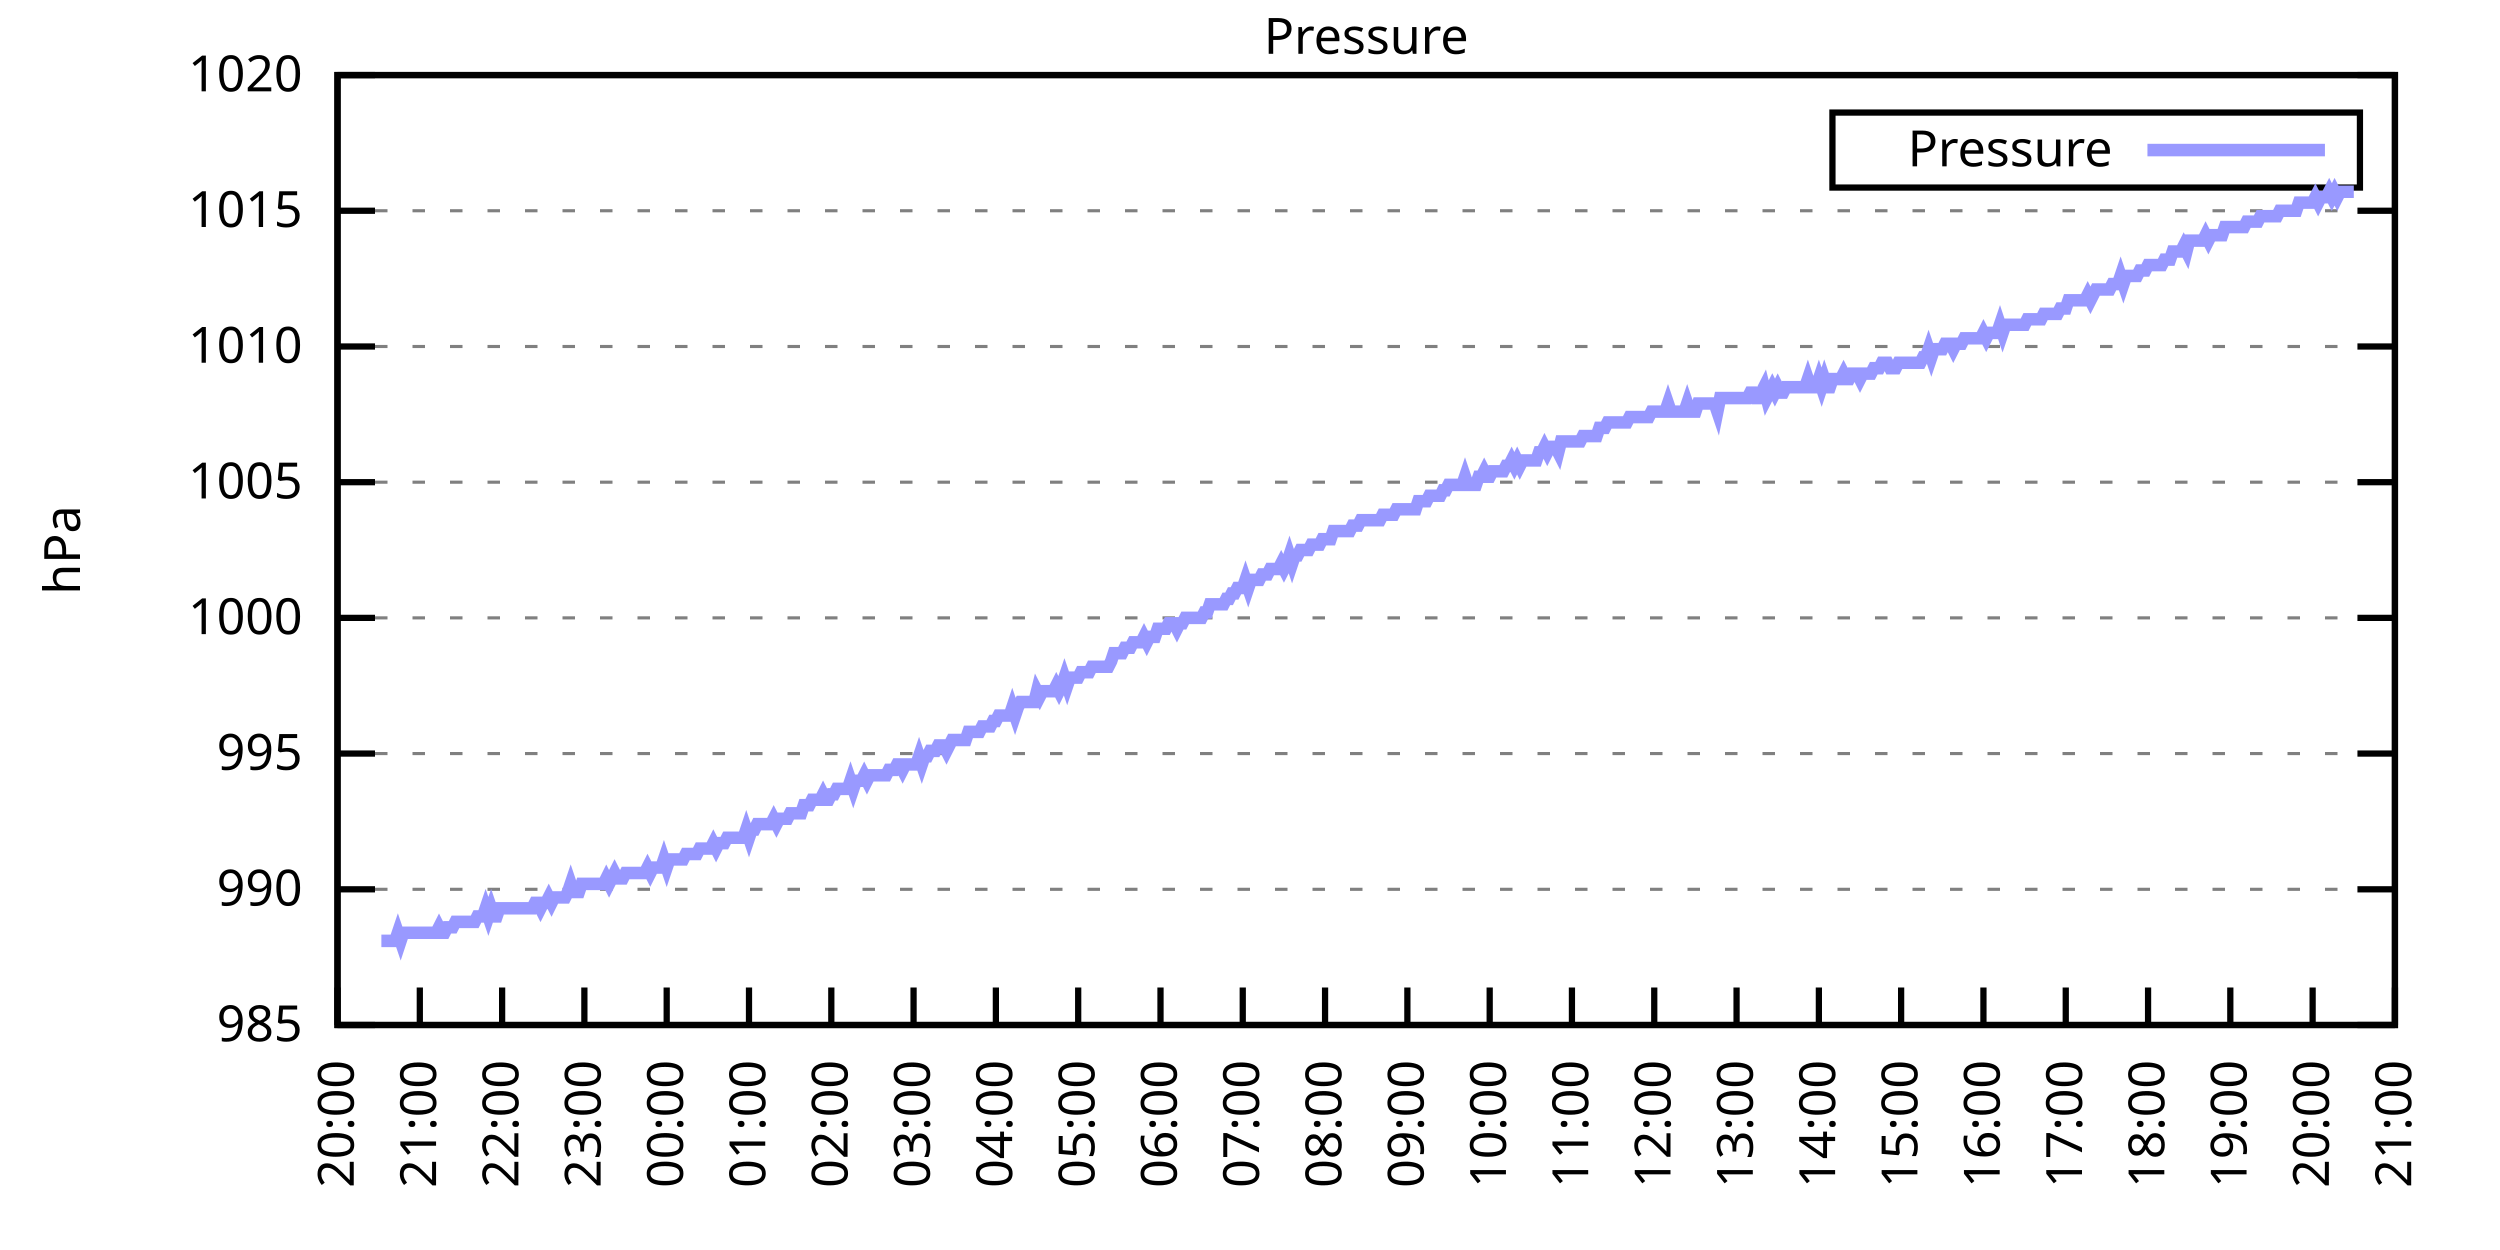
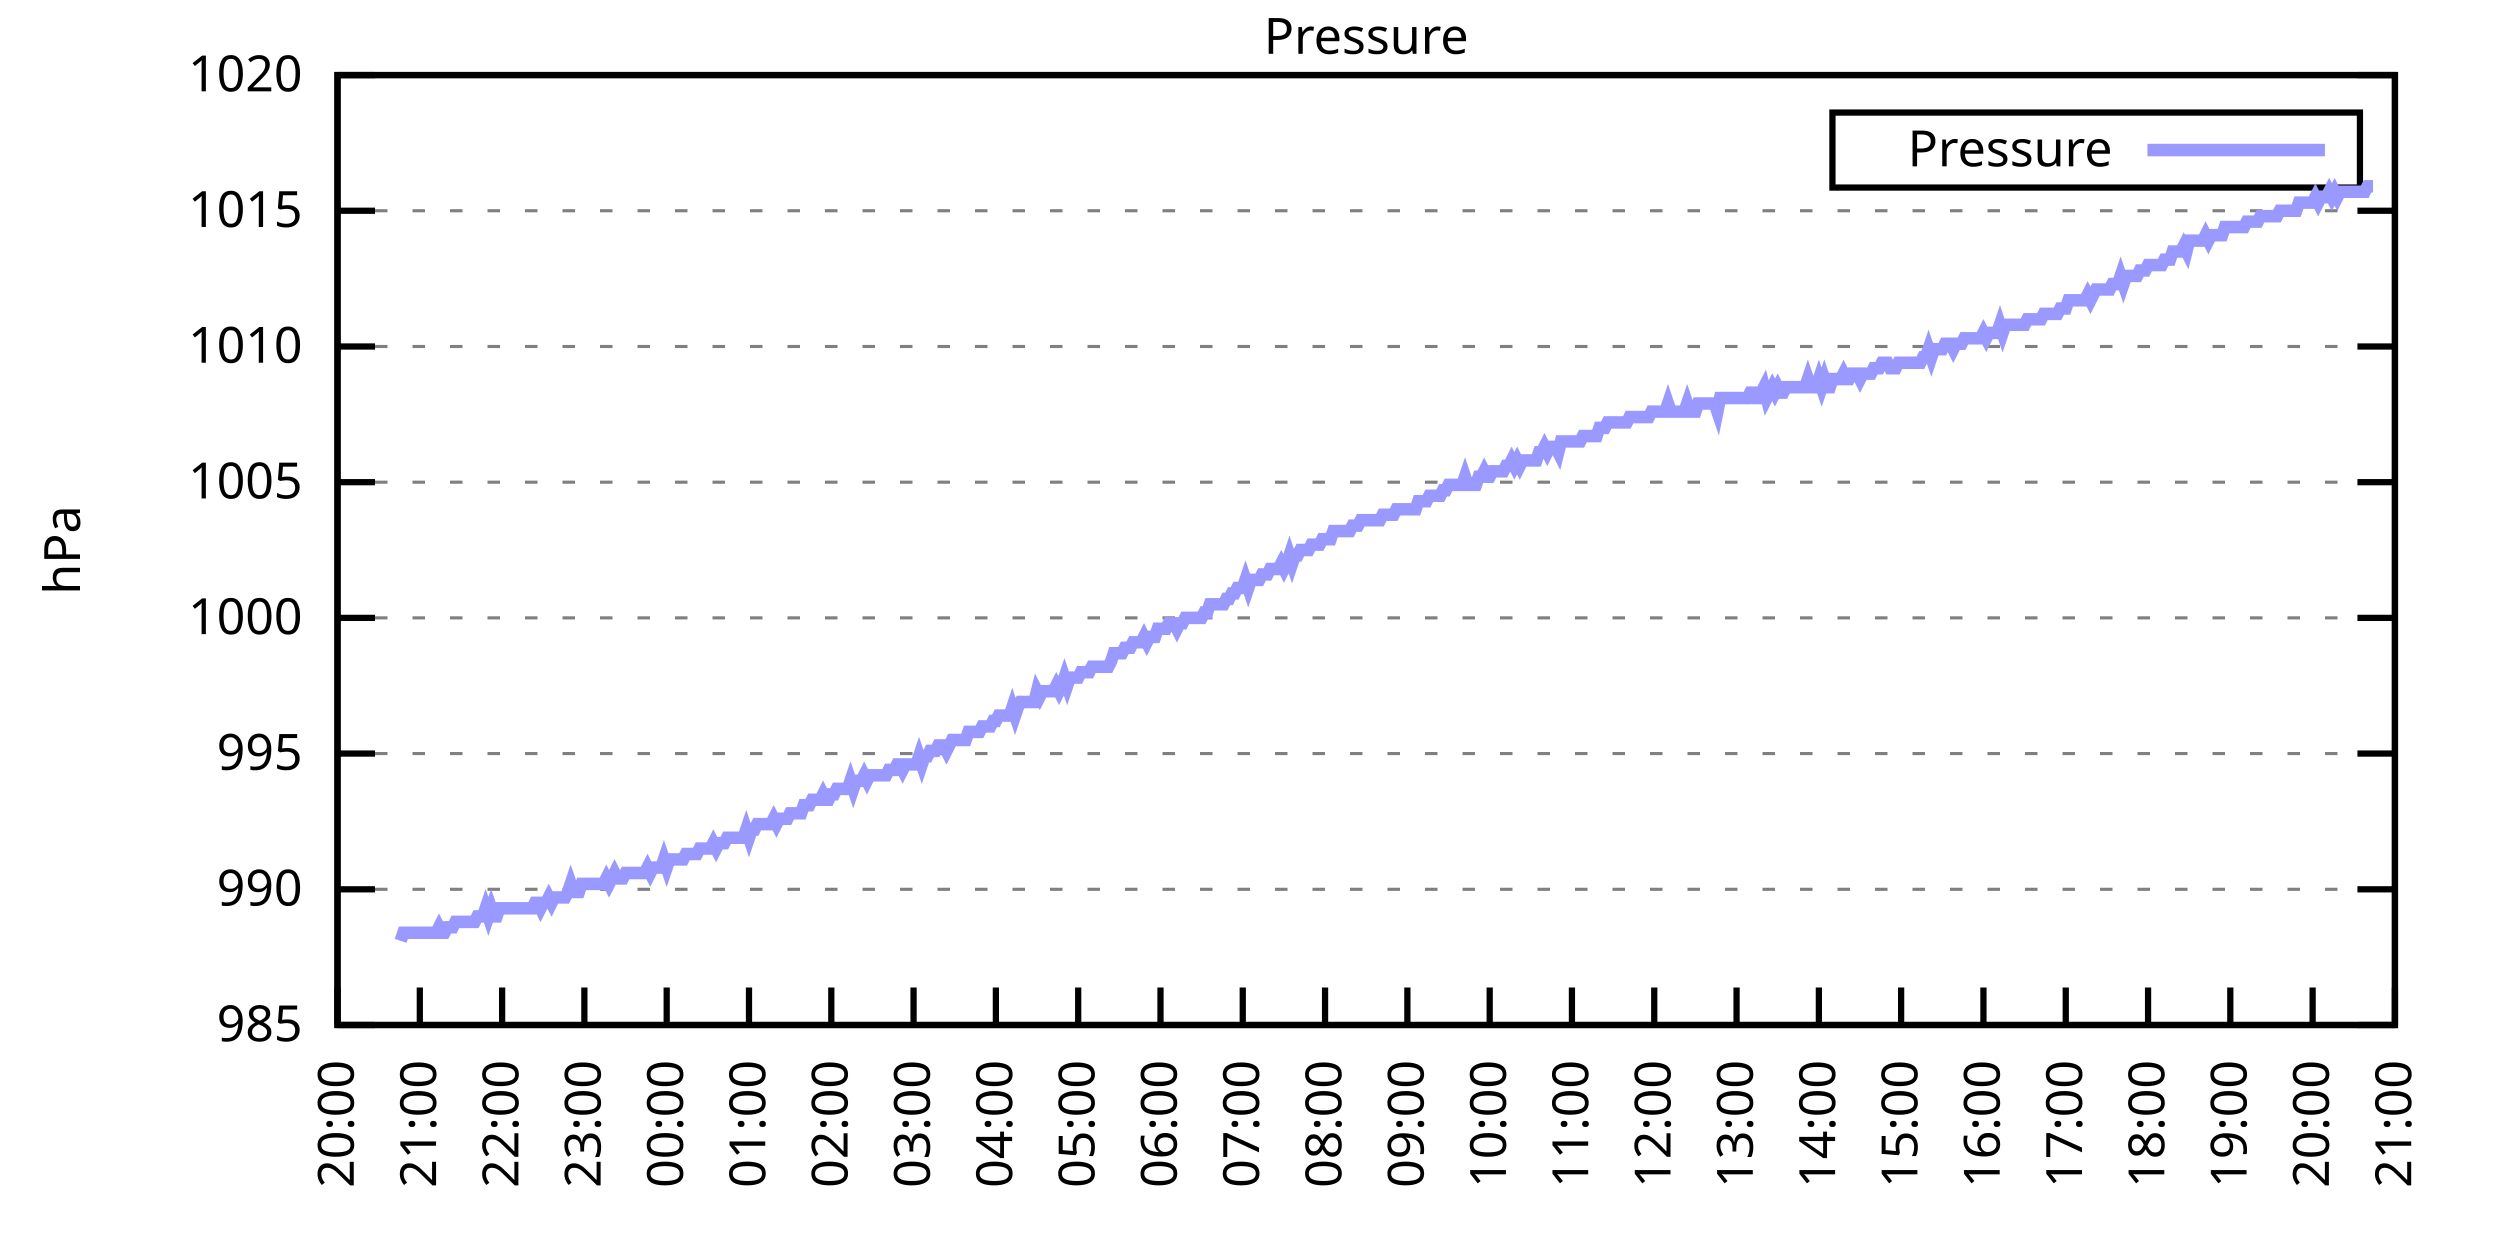
<svg xmlns="http://www.w3.org/2000/svg" xmlns:xlink="http://www.w3.org/1999/xlink" width="400" height="200" viewBox="0 0 400 200">
  <g id="gnuplot_canvas">
    <rect x="0" y="0" width="400" height="200" fill="none" />
    <defs>
      <circle id="gpDot" r="0.5" stroke-width="0.5" stroke="currentColor" />
      <path id="gpPt0" stroke-width="0.333" stroke="currentColor" d="M-1,0 h2 M0,-1 v2" />
      <path id="gpPt1" stroke-width="0.333" stroke="currentColor" d="M-1,-1 L1,1 M1,-1 L-1,1" />
      <path id="gpPt2" stroke-width="0.333" stroke="currentColor" d="M-1,0 L1,0 M0,-1 L0,1 M-1,-1 L1,1 M-1,1 L1,-1" />
      <rect id="gpPt3" stroke-width="0.333" stroke="currentColor" x="-1" y="-1" width="2" height="2" />
      <rect id="gpPt4" stroke-width="0.333" stroke="currentColor" fill="currentColor" x="-1" y="-1" width="2" height="2" />
      <circle id="gpPt5" stroke-width="0.333" stroke="currentColor" cx="0" cy="0" r="1" />
      <use xlink:href="#gpPt5" id="gpPt6" fill="currentColor" stroke="none" />
      <path id="gpPt7" stroke-width="0.333" stroke="currentColor" d="M0,-1.33 L-1.33,0.67 L1.33,0.67 z" />
      <use xlink:href="#gpPt7" id="gpPt8" fill="currentColor" stroke="none" />
      <use xlink:href="#gpPt7" id="gpPt9" stroke="currentColor" transform="rotate(180)" />
      <use xlink:href="#gpPt9" id="gpPt10" fill="currentColor" stroke="none" />
      <use xlink:href="#gpPt3" id="gpPt11" stroke="currentColor" transform="rotate(45)" />
      <use xlink:href="#gpPt11" id="gpPt12" fill="currentColor" stroke="none" />
      <path id="gpPt13" stroke-width="0.333" stroke="currentColor" d="M0,1.330 L1.265,0.411 L0.782,-1.067 L-0.782,-1.076 L-1.265,0.411 z" />
      <use xlink:href="#gpPt13" id="gpPt14" fill="currentColor" stroke="none" />
      <filter id="textbox" filterUnits="objectBoundingBox" x="0" y="0" height="1" width="1">
        <feFlood flood-color="white" flood-opacity="1" result="bgnd" />
        <feComposite in="SourceGraphic" in2="bgnd" operator="atop" />
      </filter>
      <filter id="greybox" filterUnits="objectBoundingBox" x="0" y="0" height="1" width="1">
        <feFlood flood-color="lightgrey" flood-opacity="1" result="grey" />
        <feComposite in="SourceGraphic" in2="grey" operator="atop" />
      </filter>
    </defs>
    <g fill="none" color="white" stroke="currentColor" stroke-width="1.00" stroke-linecap="butt" stroke-linejoin="miter">
</g>
    <g fill="none" color="black" stroke="currentColor" stroke-width="1.00" stroke-linecap="butt" stroke-linejoin="miter">
      <g stroke="none" shape-rendering="crispEdges">
        <polygon fill="rgb(255, 255, 255)" points="54.00,164.00 383.18,164.00 383.18,12.02 54.00,12.02 " />
      </g>
    </g>
    <g fill="none" color="black" stroke="currentColor" stroke-width="1.00" stroke-linecap="butt" stroke-linejoin="miter">
</g>
    <g fill="none" color="black" stroke="black" stroke-width="0.50" stroke-linecap="butt" stroke-linejoin="miter">
</g>
    <g fill="none" color="gray" stroke="currentColor" stroke-width="0.50" stroke-linecap="butt" stroke-linejoin="miter">
      <path stroke="gray" stroke-dasharray="2,4" class="gridline" d="M54.00,164.00 L383.19,164.00  " />
    </g>
    <g fill="none" color="gray" stroke="gray" stroke-width="1.00" stroke-linecap="butt" stroke-linejoin="miter">
</g>
    <g fill="none" color="black" stroke="currentColor" stroke-width="1.00" stroke-linecap="butt" stroke-linejoin="miter">
      <path stroke="black" d="M54.00,164.00 L60.00,164.00 M383.19,164.00 L377.19,164.00  " />
      <g transform="translate(48.40,166.60)" stroke="none" fill="black" font-family="Sans" font-size="8.00" text-anchor="end">
        <text>
          <tspan font-family="Sans"> 985</tspan>
        </text>
      </g>
    </g>
    <g fill="none" color="black" stroke="currentColor" stroke-width="1.00" stroke-linecap="butt" stroke-linejoin="miter">
</g>
    <g fill="none" color="black" stroke="black" stroke-width="0.50" stroke-linecap="butt" stroke-linejoin="miter">
</g>
    <g fill="none" color="gray" stroke="currentColor" stroke-width="0.50" stroke-linecap="butt" stroke-linejoin="miter">
      <path stroke="gray" stroke-dasharray="2,4" class="gridline" d="M54.00,142.29 L383.19,142.29  " />
    </g>
    <g fill="none" color="gray" stroke="gray" stroke-width="1.00" stroke-linecap="butt" stroke-linejoin="miter">
</g>
    <g fill="none" color="black" stroke="currentColor" stroke-width="1.00" stroke-linecap="butt" stroke-linejoin="miter">
      <path stroke="black" d="M54.00,142.29 L60.00,142.29 M383.19,142.29 L377.19,142.29  " />
      <g transform="translate(48.40,144.89)" stroke="none" fill="black" font-family="Sans" font-size="8.00" text-anchor="end">
        <text>
          <tspan font-family="Sans"> 990</tspan>
        </text>
      </g>
    </g>
    <g fill="none" color="black" stroke="currentColor" stroke-width="1.00" stroke-linecap="butt" stroke-linejoin="miter">
</g>
    <g fill="none" color="black" stroke="black" stroke-width="0.50" stroke-linecap="butt" stroke-linejoin="miter">
</g>
    <g fill="none" color="gray" stroke="currentColor" stroke-width="0.50" stroke-linecap="butt" stroke-linejoin="miter">
      <path stroke="gray" stroke-dasharray="2,4" class="gridline" d="M54.00,120.57 L383.19,120.57  " />
    </g>
    <g fill="none" color="gray" stroke="gray" stroke-width="1.00" stroke-linecap="butt" stroke-linejoin="miter">
</g>
    <g fill="none" color="black" stroke="currentColor" stroke-width="1.00" stroke-linecap="butt" stroke-linejoin="miter">
      <path stroke="black" d="M54.00,120.57 L60.00,120.57 M383.19,120.57 L377.19,120.57  " />
      <g transform="translate(48.40,123.17)" stroke="none" fill="black" font-family="Sans" font-size="8.00" text-anchor="end">
        <text>
          <tspan font-family="Sans"> 995</tspan>
        </text>
      </g>
    </g>
    <g fill="none" color="black" stroke="currentColor" stroke-width="1.00" stroke-linecap="butt" stroke-linejoin="miter">
</g>
    <g fill="none" color="black" stroke="black" stroke-width="0.50" stroke-linecap="butt" stroke-linejoin="miter">
</g>
    <g fill="none" color="gray" stroke="currentColor" stroke-width="0.50" stroke-linecap="butt" stroke-linejoin="miter">
      <path stroke="gray" stroke-dasharray="2,4" class="gridline" d="M54.00,98.86 L383.19,98.86  " />
    </g>
    <g fill="none" color="gray" stroke="gray" stroke-width="1.00" stroke-linecap="butt" stroke-linejoin="miter">
</g>
    <g fill="none" color="black" stroke="currentColor" stroke-width="1.00" stroke-linecap="butt" stroke-linejoin="miter">
      <path stroke="black" d="M54.00,98.86 L60.00,98.86 M383.19,98.86 L377.19,98.86  " />
      <g transform="translate(48.40,101.46)" stroke="none" fill="black" font-family="Sans" font-size="8.00" text-anchor="end">
        <text>
          <tspan font-family="Sans"> 1000</tspan>
        </text>
      </g>
    </g>
    <g fill="none" color="black" stroke="currentColor" stroke-width="1.00" stroke-linecap="butt" stroke-linejoin="miter">
</g>
    <g fill="none" color="black" stroke="black" stroke-width="0.50" stroke-linecap="butt" stroke-linejoin="miter">
</g>
    <g fill="none" color="gray" stroke="currentColor" stroke-width="0.50" stroke-linecap="butt" stroke-linejoin="miter">
      <path stroke="gray" stroke-dasharray="2,4" class="gridline" d="M54.00,77.15 L383.19,77.15  " />
    </g>
    <g fill="none" color="gray" stroke="gray" stroke-width="1.00" stroke-linecap="butt" stroke-linejoin="miter">
</g>
    <g fill="none" color="black" stroke="currentColor" stroke-width="1.00" stroke-linecap="butt" stroke-linejoin="miter">
      <path stroke="black" d="M54.00,77.15 L60.00,77.15 M383.19,77.15 L377.19,77.15  " />
      <g transform="translate(48.40,79.75)" stroke="none" fill="black" font-family="Sans" font-size="8.00" text-anchor="end">
        <text>
          <tspan font-family="Sans"> 1005</tspan>
        </text>
      </g>
    </g>
    <g fill="none" color="black" stroke="currentColor" stroke-width="1.00" stroke-linecap="butt" stroke-linejoin="miter">
</g>
    <g fill="none" color="black" stroke="black" stroke-width="0.50" stroke-linecap="butt" stroke-linejoin="miter">
</g>
    <g fill="none" color="gray" stroke="currentColor" stroke-width="0.50" stroke-linecap="butt" stroke-linejoin="miter">
      <path stroke="gray" stroke-dasharray="2,4" class="gridline" d="M54.00,55.44 L383.19,55.44  " />
    </g>
    <g fill="none" color="gray" stroke="gray" stroke-width="1.00" stroke-linecap="butt" stroke-linejoin="miter">
</g>
    <g fill="none" color="black" stroke="currentColor" stroke-width="1.00" stroke-linecap="butt" stroke-linejoin="miter">
      <path stroke="black" d="M54.00,55.44 L60.00,55.44 M383.19,55.44 L377.19,55.44  " />
      <g transform="translate(48.40,58.04)" stroke="none" fill="black" font-family="Sans" font-size="8.00" text-anchor="end">
        <text>
          <tspan font-family="Sans"> 1010</tspan>
        </text>
      </g>
    </g>
    <g fill="none" color="black" stroke="currentColor" stroke-width="1.00" stroke-linecap="butt" stroke-linejoin="miter">
</g>
    <g fill="none" color="black" stroke="black" stroke-width="0.50" stroke-linecap="butt" stroke-linejoin="miter">
</g>
    <g fill="none" color="gray" stroke="currentColor" stroke-width="0.50" stroke-linecap="butt" stroke-linejoin="miter">
      <path stroke="gray" stroke-dasharray="2,4" class="gridline" d="M54.00,33.72 L383.19,33.72  " />
    </g>
    <g fill="none" color="gray" stroke="gray" stroke-width="1.00" stroke-linecap="butt" stroke-linejoin="miter">
</g>
    <g fill="none" color="black" stroke="currentColor" stroke-width="1.00" stroke-linecap="butt" stroke-linejoin="miter">
      <path stroke="black" d="M54.00,33.72 L60.00,33.72 M383.19,33.72 L377.19,33.72  " />
      <g transform="translate(48.40,36.32)" stroke="none" fill="black" font-family="Sans" font-size="8.00" text-anchor="end">
        <text>
          <tspan font-family="Sans"> 1015</tspan>
        </text>
      </g>
    </g>
    <g fill="none" color="black" stroke="currentColor" stroke-width="1.00" stroke-linecap="butt" stroke-linejoin="miter">
</g>
    <g fill="none" color="black" stroke="black" stroke-width="0.50" stroke-linecap="butt" stroke-linejoin="miter">
</g>
    <g fill="none" color="gray" stroke="currentColor" stroke-width="0.50" stroke-linecap="butt" stroke-linejoin="miter">
      <path stroke="gray" stroke-dasharray="2,4" class="gridline" d="M54.00,12.01 L383.19,12.01  " />
    </g>
    <g fill="none" color="gray" stroke="gray" stroke-width="1.00" stroke-linecap="butt" stroke-linejoin="miter">
</g>
    <g fill="none" color="black" stroke="currentColor" stroke-width="1.00" stroke-linecap="butt" stroke-linejoin="miter">
      <path stroke="black" d="M54.00,12.01 L60.00,12.01 M383.19,12.01 L377.19,12.01  " />
      <g transform="translate(48.40,14.61)" stroke="none" fill="black" font-family="Sans" font-size="8.00" text-anchor="end">
        <text>
          <tspan font-family="Sans"> 1020</tspan>
        </text>
      </g>
    </g>
    <g fill="none" color="black" stroke="currentColor" stroke-width="1.00" stroke-linecap="butt" stroke-linejoin="miter">
      <path stroke="black" d="M54.00,164.00 L54.00,158.00  " />
      <g transform="translate(56.60,169.60) rotate(270.00)" stroke="none" fill="black" font-family="Sans" font-size="8.00" text-anchor="end">
        <text>
          <tspan font-family="Sans">20:00</tspan>
        </text>
      </g>
    </g>
    <g fill="none" color="black" stroke="currentColor" stroke-width="1.00" stroke-linecap="butt" stroke-linejoin="miter">
      <path stroke="black" d="M67.17,164.00 L67.17,158.00  " />
      <g transform="translate(69.77,169.60) rotate(270.00)" stroke="none" fill="black" font-family="Sans" font-size="8.00" text-anchor="end">
        <text>
          <tspan font-family="Sans">21:00</tspan>
        </text>
      </g>
    </g>
    <g fill="none" color="black" stroke="currentColor" stroke-width="1.00" stroke-linecap="butt" stroke-linejoin="miter">
      <path stroke="black" d="M80.34,164.00 L80.34,158.00  " />
      <g transform="translate(82.94,169.60) rotate(270.00)" stroke="none" fill="black" font-family="Sans" font-size="8.00" text-anchor="end">
        <text>
          <tspan font-family="Sans">22:00</tspan>
        </text>
      </g>
    </g>
    <g fill="none" color="black" stroke="currentColor" stroke-width="1.00" stroke-linecap="butt" stroke-linejoin="miter">
      <path stroke="black" d="M93.50,164.00 L93.50,158.00  " />
      <g transform="translate(96.10,169.60) rotate(270.00)" stroke="none" fill="black" font-family="Sans" font-size="8.00" text-anchor="end">
        <text>
          <tspan font-family="Sans">23:00</tspan>
        </text>
      </g>
    </g>
    <g fill="none" color="black" stroke="currentColor" stroke-width="1.00" stroke-linecap="butt" stroke-linejoin="miter">
      <path stroke="black" d="M106.67,164.00 L106.67,158.00  " />
      <g transform="translate(109.27,169.60) rotate(270.00)" stroke="none" fill="black" font-family="Sans" font-size="8.00" text-anchor="end">
        <text>
          <tspan font-family="Sans">00:00</tspan>
        </text>
      </g>
    </g>
    <g fill="none" color="black" stroke="currentColor" stroke-width="1.00" stroke-linecap="butt" stroke-linejoin="miter">
      <path stroke="black" d="M119.84,164.00 L119.84,158.00  " />
      <g transform="translate(122.44,169.60) rotate(270.00)" stroke="none" fill="black" font-family="Sans" font-size="8.00" text-anchor="end">
        <text>
          <tspan font-family="Sans">01:00</tspan>
        </text>
      </g>
    </g>
    <g fill="none" color="black" stroke="currentColor" stroke-width="1.00" stroke-linecap="butt" stroke-linejoin="miter">
      <path stroke="black" d="M133.01,164.00 L133.01,158.00  " />
      <g transform="translate(135.61,169.60) rotate(270.00)" stroke="none" fill="black" font-family="Sans" font-size="8.00" text-anchor="end">
        <text>
          <tspan font-family="Sans">02:00</tspan>
        </text>
      </g>
    </g>
    <g fill="none" color="black" stroke="currentColor" stroke-width="1.00" stroke-linecap="butt" stroke-linejoin="miter">
      <path stroke="black" d="M146.17,164.00 L146.17,158.00  " />
      <g transform="translate(148.77,169.60) rotate(270.00)" stroke="none" fill="black" font-family="Sans" font-size="8.00" text-anchor="end">
        <text>
          <tspan font-family="Sans">03:00</tspan>
        </text>
      </g>
    </g>
    <g fill="none" color="black" stroke="currentColor" stroke-width="1.00" stroke-linecap="butt" stroke-linejoin="miter">
      <path stroke="black" d="M159.34,164.00 L159.34,158.00  " />
      <g transform="translate(161.94,169.60) rotate(270.00)" stroke="none" fill="black" font-family="Sans" font-size="8.00" text-anchor="end">
        <text>
          <tspan font-family="Sans">04:00</tspan>
        </text>
      </g>
    </g>
    <g fill="none" color="black" stroke="currentColor" stroke-width="1.00" stroke-linecap="butt" stroke-linejoin="miter">
      <path stroke="black" d="M172.51,164.00 L172.51,158.00  " />
      <g transform="translate(175.11,169.60) rotate(270.00)" stroke="none" fill="black" font-family="Sans" font-size="8.00" text-anchor="end">
        <text>
          <tspan font-family="Sans">05:00</tspan>
        </text>
      </g>
    </g>
    <g fill="none" color="black" stroke="currentColor" stroke-width="1.00" stroke-linecap="butt" stroke-linejoin="miter">
      <path stroke="black" d="M185.68,164.00 L185.68,158.00  " />
      <g transform="translate(188.28,169.60) rotate(270.00)" stroke="none" fill="black" font-family="Sans" font-size="8.00" text-anchor="end">
        <text>
          <tspan font-family="Sans">06:00</tspan>
        </text>
      </g>
    </g>
    <g fill="none" color="black" stroke="currentColor" stroke-width="1.00" stroke-linecap="butt" stroke-linejoin="miter">
      <path stroke="black" d="M198.84,164.00 L198.84,158.00  " />
      <g transform="translate(201.44,169.60) rotate(270.00)" stroke="none" fill="black" font-family="Sans" font-size="8.00" text-anchor="end">
        <text>
          <tspan font-family="Sans">07:00</tspan>
        </text>
      </g>
    </g>
    <g fill="none" color="black" stroke="currentColor" stroke-width="1.00" stroke-linecap="butt" stroke-linejoin="miter">
      <path stroke="black" d="M212.01,164.00 L212.01,158.00  " />
      <g transform="translate(214.61,169.60) rotate(270.00)" stroke="none" fill="black" font-family="Sans" font-size="8.00" text-anchor="end">
        <text>
          <tspan font-family="Sans">08:00</tspan>
        </text>
      </g>
    </g>
    <g fill="none" color="black" stroke="currentColor" stroke-width="1.00" stroke-linecap="butt" stroke-linejoin="miter">
      <path stroke="black" d="M225.18,164.00 L225.18,158.00  " />
      <g transform="translate(227.78,169.60) rotate(270.00)" stroke="none" fill="black" font-family="Sans" font-size="8.00" text-anchor="end">
        <text>
          <tspan font-family="Sans">09:00</tspan>
        </text>
      </g>
    </g>
    <g fill="none" color="black" stroke="currentColor" stroke-width="1.00" stroke-linecap="butt" stroke-linejoin="miter">
      <path stroke="black" d="M238.35,164.00 L238.35,158.00  " />
      <g transform="translate(240.95,169.60) rotate(270.00)" stroke="none" fill="black" font-family="Sans" font-size="8.00" text-anchor="end">
        <text>
          <tspan font-family="Sans">10:00</tspan>
        </text>
      </g>
    </g>
    <g fill="none" color="black" stroke="currentColor" stroke-width="1.00" stroke-linecap="butt" stroke-linejoin="miter">
      <path stroke="black" d="M251.51,164.00 L251.51,158.00  " />
      <g transform="translate(254.11,169.60) rotate(270.00)" stroke="none" fill="black" font-family="Sans" font-size="8.00" text-anchor="end">
        <text>
          <tspan font-family="Sans">11:00</tspan>
        </text>
      </g>
    </g>
    <g fill="none" color="black" stroke="currentColor" stroke-width="1.00" stroke-linecap="butt" stroke-linejoin="miter">
      <path stroke="black" d="M264.68,164.00 L264.68,158.00  " />
      <g transform="translate(267.28,169.60) rotate(270.00)" stroke="none" fill="black" font-family="Sans" font-size="8.00" text-anchor="end">
        <text>
          <tspan font-family="Sans">12:00</tspan>
        </text>
      </g>
    </g>
    <g fill="none" color="black" stroke="currentColor" stroke-width="1.00" stroke-linecap="butt" stroke-linejoin="miter">
      <path stroke="black" d="M277.85,164.00 L277.85,158.00  " />
      <g transform="translate(280.45,169.60) rotate(270.00)" stroke="none" fill="black" font-family="Sans" font-size="8.00" text-anchor="end">
        <text>
          <tspan font-family="Sans">13:00</tspan>
        </text>
      </g>
    </g>
    <g fill="none" color="black" stroke="currentColor" stroke-width="1.00" stroke-linecap="butt" stroke-linejoin="miter">
      <path stroke="black" d="M291.02,164.00 L291.02,158.00  " />
      <g transform="translate(293.62,169.60) rotate(270.00)" stroke="none" fill="black" font-family="Sans" font-size="8.00" text-anchor="end">
        <text>
          <tspan font-family="Sans">14:00</tspan>
        </text>
      </g>
    </g>
    <g fill="none" color="black" stroke="currentColor" stroke-width="1.00" stroke-linecap="butt" stroke-linejoin="miter">
      <path stroke="black" d="M304.18,164.00 L304.18,158.00  " />
      <g transform="translate(306.78,169.60) rotate(270.00)" stroke="none" fill="black" font-family="Sans" font-size="8.00" text-anchor="end">
        <text>
          <tspan font-family="Sans">15:00</tspan>
        </text>
      </g>
    </g>
    <g fill="none" color="black" stroke="currentColor" stroke-width="1.00" stroke-linecap="butt" stroke-linejoin="miter">
      <path stroke="black" d="M317.35,164.00 L317.35,158.00  " />
      <g transform="translate(319.95,169.60) rotate(270.00)" stroke="none" fill="black" font-family="Sans" font-size="8.00" text-anchor="end">
        <text>
          <tspan font-family="Sans">16:00</tspan>
        </text>
      </g>
    </g>
    <g fill="none" color="black" stroke="currentColor" stroke-width="1.00" stroke-linecap="butt" stroke-linejoin="miter">
      <path stroke="black" d="M330.52,164.00 L330.52,158.00  " />
      <g transform="translate(333.12,169.60) rotate(270.00)" stroke="none" fill="black" font-family="Sans" font-size="8.00" text-anchor="end">
        <text>
          <tspan font-family="Sans">17:00</tspan>
        </text>
      </g>
    </g>
    <g fill="none" color="black" stroke="currentColor" stroke-width="1.00" stroke-linecap="butt" stroke-linejoin="miter">
      <path stroke="black" d="M343.69,164.00 L343.69,158.00  " />
      <g transform="translate(346.29,169.60) rotate(270.00)" stroke="none" fill="black" font-family="Sans" font-size="8.00" text-anchor="end">
        <text>
          <tspan font-family="Sans">18:00</tspan>
        </text>
      </g>
    </g>
    <g fill="none" color="black" stroke="currentColor" stroke-width="1.00" stroke-linecap="butt" stroke-linejoin="miter">
      <path stroke="black" d="M356.85,164.00 L356.85,158.00  " />
      <g transform="translate(359.45,169.60) rotate(270.00)" stroke="none" fill="black" font-family="Sans" font-size="8.00" text-anchor="end">
        <text>
          <tspan font-family="Sans">19:00</tspan>
        </text>
      </g>
    </g>
    <g fill="none" color="black" stroke="currentColor" stroke-width="1.00" stroke-linecap="butt" stroke-linejoin="miter">
      <path stroke="black" d="M370.02,164.00 L370.02,158.00  " />
      <g transform="translate(372.62,169.60) rotate(270.00)" stroke="none" fill="black" font-family="Sans" font-size="8.00" text-anchor="end">
        <text>
          <tspan font-family="Sans">20:00</tspan>
        </text>
      </g>
    </g>
    <g fill="none" color="black" stroke="currentColor" stroke-width="1.00" stroke-linecap="butt" stroke-linejoin="miter">
      <path stroke="black" d="M383.19,164.00 L383.19,158.00  " />
      <g transform="translate(385.79,169.60) rotate(270.00)" stroke="none" fill="black" font-family="Sans" font-size="8.00" text-anchor="end">
        <text>
          <tspan font-family="Sans">21:00</tspan>
        </text>
      </g>
    </g>
    <g fill="none" color="black" stroke="currentColor" stroke-width="1.00" stroke-linecap="butt" stroke-linejoin="miter">
</g>
    <g fill="none" color="black" stroke="currentColor" stroke-width="1.00" stroke-linecap="butt" stroke-linejoin="miter">
      <path stroke="black" d="M54.00,12.01 L54.00,164.00 L383.19,164.00 L383.19,12.01 L54.00,12.01 Z  " />
    </g>
    <g fill="none" color="black" stroke="currentColor" stroke-width="1.00" stroke-linecap="butt" stroke-linejoin="miter">
</g>
    <g fill="none" color="black" stroke="currentColor" stroke-width="1.00" stroke-linecap="butt" stroke-linejoin="miter">
      <path stroke="black" d="M293.19,30.01 L293.19,18.01 L377.59,18.01 L377.59,30.01 L293.19,30.01 Z  " />
    </g>
    <g id="Pressure_plot_1">
      <g fill="none" color="white" stroke="black" stroke-width="2.00" stroke-linecap="butt" stroke-linejoin="miter">
</g>
      <g fill="none" color="black" stroke="currentColor" stroke-width="2.00" stroke-linecap="butt" stroke-linejoin="miter">
        <g transform="translate(337.99,26.61)" stroke="none" fill="black" font-family="Sans" font-size="8.00" text-anchor="end">
          <text>
            <tspan font-family="Sans">Pressure</tspan>
          </text>
        </g>
      </g>
      <g fill="none" color="black" stroke="currentColor" stroke-width="2.00" stroke-linecap="butt" stroke-linejoin="miter">
-         <path stroke="rgb(153, 153, 255)" d="M343.59,24.01 L371.99,24.01 M61.02,150.54 L61.46,150.54 L61.90,150.54 L62.34,150.54 L62.78,150.54 L63.22,150.54   L63.66,149.24 L64.10,150.54 L64.53,149.24 L64.97,149.24 L65.41,149.24 L65.85,149.24 L66.29,149.24 L66.73,149.24   L67.17,149.24 L67.61,149.24 L68.05,149.24 L68.48,149.24 L68.92,149.24 L69.36,149.24 L69.80,149.24 L70.24,148.37   L70.68,149.24 L71.12,149.24 L71.56,148.37 L72.00,148.37 L72.43,148.37 L72.87,147.50 L73.31,147.50 L73.75,147.50   L74.19,147.50 L74.63,147.50 L75.07,147.50 L75.51,147.50 L75.95,147.50 L76.38,146.63 L76.82,146.63 L77.26,146.63   L77.70,145.33 L78.14,146.63 L78.58,145.33 L79.02,146.63 L79.46,146.63 L79.90,145.33 L80.34,145.33 L80.77,145.33   L81.21,145.33 L81.65,145.33 L82.09,145.33 L82.53,145.33 L82.97,145.33 L83.41,145.33 L83.85,145.33 L84.29,145.33   L84.72,145.33 L85.16,145.33 L85.60,144.46 L86.04,144.46 L86.48,145.33 L86.92,144.46 L87.36,144.46 L87.80,143.59   L88.24,144.46 L88.67,143.59 L89.11,143.59 L89.55,143.59 L89.99,143.59 L90.43,143.59 L90.87,142.72 L91.31,141.42   L91.75,142.72 L92.19,142.72 L92.62,142.72 L93.06,141.42 L93.50,141.42 L93.94,141.42 L94.38,141.42 L94.82,141.42   L95.26,141.42 L95.70,141.42 L96.14,141.42 L96.58,141.42 L97.01,140.55 L97.45,141.42 L97.89,140.55 L98.33,139.68   L98.77,140.55 L99.21,140.55 L99.65,140.55 L100.09,139.68 L100.53,139.68 L100.96,139.68 L101.40,139.68 L101.84,139.68   L102.28,139.68 L102.72,139.68 L103.16,139.68 L103.60,138.81 L104.04,139.68 L104.48,138.81 L104.91,138.81 L105.35,138.81   L105.79,138.81 L106.23,137.51 L106.67,138.81 L107.11,137.51 L107.55,137.51 L107.99,137.51 L108.43,137.51 L108.87,137.51   L109.30,137.51 L109.74,136.64 L110.18,136.64 L110.62,136.64 L111.06,136.64 L111.50,136.64 L111.94,135.77 L112.38,135.77   L112.82,135.77 L113.25,135.77 L113.69,135.77 L114.13,134.90 L114.57,135.77 L115.01,134.90 L115.45,134.90 L115.89,134.90   L116.33,134.04 L116.77,134.04 L117.20,134.04 L117.64,134.04 L118.08,134.04 L118.52,134.04 L118.96,134.04 L119.40,132.73   L119.84,134.04 L120.28,132.73 L120.72,132.73 L121.15,131.86 L121.59,131.86 L122.03,131.86 L122.47,131.86 L122.91,131.86   L123.35,131.86 L123.79,131.00 L124.23,131.86 L124.67,131.00 L125.11,131.00 L125.54,131.00 L125.98,131.00 L126.42,130.13   L126.86,130.13 L127.30,130.13 L127.74,130.13 L128.18,130.13 L128.62,128.83 L129.06,128.83 L129.49,128.83 L129.93,127.96   L130.37,127.96 L130.81,127.96 L131.25,127.96 L131.69,127.09 L132.13,127.96 L132.57,127.96 L133.01,127.09 L133.44,127.09   L133.88,126.22 L134.32,126.22 L134.76,126.22 L135.20,126.22 L135.64,126.22 L136.08,124.92 L136.52,126.22 L136.96,124.92   L137.39,124.92 L137.83,124.92 L138.27,124.05 L138.71,124.92 L139.15,124.05 L139.59,124.05 L140.03,124.05 L140.47,124.05   L140.91,124.05 L141.35,124.05 L141.78,124.05 L142.22,123.18 L142.66,123.18 L143.10,123.18 L143.54,122.31 L143.98,122.31   L144.42,123.18 L144.86,122.31 L145.30,122.31 L145.73,122.31 L146.17,122.31 L146.61,122.31 L147.05,121.01 L147.49,122.31   L147.93,121.01 L148.37,121.01 L148.81,120.14 L149.25,120.14 L149.68,120.14 L150.12,119.27 L150.56,119.27 L151.00,119.27   L151.44,120.14 L151.88,119.27 L152.32,118.40 L152.76,118.40 L153.20,118.40 L153.63,118.40 L154.07,118.40 L154.51,118.40   L154.95,117.10 L155.39,117.10 L155.83,117.10 L156.27,117.10 L156.71,117.10 L157.15,116.23 L157.59,116.23 L158.02,116.23   L158.46,116.23 L158.90,115.36 L159.34,115.36 L159.78,114.49 L160.22,114.49 L160.66,114.49 L161.10,114.49 L161.54,114.49   L161.97,113.19 L162.41,114.49 L162.85,113.19 L163.29,112.32 L163.73,112.32 L164.17,112.32 L164.61,112.32 L165.05,112.32   L165.49,112.32 L165.92,110.59 L166.36,111.45 L166.80,110.59 L167.24,110.59 L167.68,110.59 L168.12,110.59 L168.56,110.59   L169.00,109.72 L169.44,110.59 L169.87,109.72 L170.31,108.42 L170.75,109.72 L171.19,108.42 L171.63,108.42 L172.07,108.42   L172.51,108.42 L172.95,107.55 L173.39,107.55 L173.83,107.55 L174.26,107.55 L174.70,106.68 L175.14,106.68 L175.58,106.68   L176.02,106.68 L176.46,106.68 L176.90,106.68 L177.34,106.68 L177.78,105.81 L178.21,104.51 L178.65,104.51 L179.09,104.51   L179.53,104.51 L179.97,103.64 L180.41,103.64 L180.85,103.64 L181.29,102.77 L181.73,102.77 L182.16,102.77 L182.60,102.77   L183.04,101.90 L183.48,102.77 L183.92,101.90 L184.36,101.90 L184.80,101.90 L185.24,100.60 L185.68,100.60 L186.11,100.60   L186.55,100.60 L186.99,99.73 L187.43,99.73 L187.87,99.73 L188.31,100.60 L188.75,99.73 L189.19,99.73 L189.63,98.86   L190.07,98.86 L190.50,98.86 L190.94,98.86 L191.38,98.86 L191.82,98.86 L192.26,98.86 L192.70,97.99 L193.14,97.99   L193.58,96.69 L194.02,96.69 L194.45,96.69 L194.89,96.69 L195.33,96.69 L195.77,96.69 L196.21,95.82 L196.65,95.82   L197.09,94.95 L197.53,94.95 L197.97,94.08 L198.40,94.08 L198.84,94.08 L199.28,92.78 L199.72,94.08 L200.16,92.78   L200.60,92.78 L201.04,92.78 L201.48,92.78 L201.92,91.91 L202.35,91.91 L202.79,91.91 L203.23,91.04 L203.67,91.04   L204.11,91.04 L204.55,91.04 L204.99,90.18 L205.43,91.04 L205.87,90.18 L206.31,88.87 L206.74,90.18 L207.18,88.87   L207.62,88.87 L208.06,88.00 L208.50,88.00 L208.94,88.00 L209.38,88.00 L209.82,87.14 L210.26,87.14 L210.69,87.14   L211.13,87.14 L211.57,86.27 L212.01,86.27 L212.45,86.27 L212.89,86.27 L213.33,84.97 L213.77,84.97 L214.21,84.97   L214.64,84.97 L215.08,84.97 L215.52,84.97 L215.96,84.97 L216.40,84.10 L216.84,84.10 L217.28,84.10 L217.72,83.23   L218.16,83.23 L218.60,83.23 L219.03,83.23 L219.47,83.23 L219.91,83.23 L220.35,83.23 L220.79,83.23 L221.23,82.36   L221.67,82.36 L222.11,82.36 L222.55,82.36 L222.98,82.36 L223.42,81.49 L223.86,81.49 L224.30,81.49 L224.74,81.49   L225.18,81.49 L225.62,81.49 L226.06,81.49 L226.50,81.49 L226.93,80.19 L227.37,80.19 L227.81,80.19 L228.25,80.19   L228.69,79.32 L229.13,79.32 L229.57,79.32 L230.01,79.32 L230.45,79.32 L230.88,78.45 L231.32,78.45 L231.76,77.58   L232.20,77.58 L232.64,77.58 L233.08,77.58 L233.52,77.58 L233.96,77.58 L234.40,76.28 L234.84,77.58 L235.27,77.58   L235.71,77.58 L236.15,77.58 L236.59,76.28 L237.03,76.28 L237.47,75.41 L237.91,76.28 L238.35,76.28 L238.79,75.41   L239.22,75.41 L239.66,75.41 L240.10,75.41 L240.54,75.41 L240.98,74.54 L241.42,74.54 L241.86,73.67 L242.30,74.54   L242.74,73.67 L243.17,74.54 L243.61,73.67 L244.05,73.67 L244.49,73.67 L244.93,73.67 L245.37,73.67 L245.81,73.67   L246.25,72.37 L246.69,72.37 L247.12,71.50 L247.56,72.37 L248.00,71.50 L248.44,71.50 L248.88,71.50 L249.32,72.37   L249.76,70.63 L250.20,70.63 L250.64,70.63 L251.08,70.63 L251.51,70.63 L251.95,70.63 L252.39,70.63 L252.83,70.63   L253.27,69.77 L253.71,69.77 L254.15,69.77 L254.59,69.77 L255.03,69.77 L255.46,69.77 L255.90,68.46 L256.34,68.46   L256.78,68.46 L257.22,67.59 L257.66,67.59 L258.10,67.59 L258.54,67.59 L258.98,67.59 L259.41,67.59 L259.85,67.59   L260.29,67.59 L260.73,66.73 L261.17,66.73 L261.61,66.73 L262.05,66.73 L262.49,66.73 L262.93,66.73 L263.36,66.73   L263.80,66.73 L264.24,65.86 L264.68,65.86 L265.12,65.86 L265.56,65.86 L266.00,65.86 L266.44,65.86 L266.88,64.56   L267.32,65.86 L267.75,65.86 L268.19,65.86 L268.63,65.86 L269.07,65.86 L269.51,65.86 L269.95,64.56 L270.39,65.86   L270.83,65.86 L271.27,65.86 L271.70,64.56 L272.14,64.56 L272.58,64.56 L273.02,64.56 L273.46,64.56 L273.90,64.56   L274.34,64.56 L274.78,65.86 L275.22,63.69 L275.65,63.69 L276.09,63.69 L276.53,63.69 L276.97,63.69 L277.41,63.69   L277.85,63.69 L278.29,63.69 L278.73,63.69 L279.17,63.69 L279.60,63.69 L280.04,62.82 L280.48,62.82 L280.92,63.69   L281.36,63.69 L281.80,62.82 L282.24,61.95 L282.68,63.69 L283.12,62.82 L283.56,61.95 L283.99,62.82 L284.43,61.95   L284.87,62.82 L285.31,62.82 L285.75,61.95 L286.19,61.95 L286.63,61.95 L287.07,61.95 L287.51,61.95 L287.94,61.95   L288.38,61.95 L288.82,61.95 L289.26,60.65 L289.70,61.95 L290.14,61.95 L290.58,61.95 L291.02,60.65 L291.46,61.95   L291.89,60.65 L292.33,61.95 L292.77,61.95 L293.21,60.65 L293.65,60.65 L294.09,60.65 L294.53,60.65 L294.97,59.78   L295.41,60.65 L295.84,60.65 L296.28,59.78 L296.72,59.78 L297.16,59.78 L297.60,60.65 L298.04,59.78 L298.48,59.78   L298.92,59.78 L299.36,59.78 L299.80,58.91 L300.23,58.91 L300.67,58.91 L301.11,58.04 L301.55,58.04 L301.99,58.04   L302.43,58.91 L302.87,58.91 L303.31,58.91 L303.75,58.04 L304.18,58.04 L304.62,58.04 L305.06,58.04 L305.50,58.04   L305.94,58.04 L306.38,58.04 L306.82,58.04 L307.26,58.04 L307.70,57.17 L308.13,57.17 L308.57,55.87 L309.01,57.17   L309.45,55.87 L309.89,55.87 L310.33,55.87 L310.77,55.87 L311.21,55.00 L311.65,55.00 L312.08,55.00 L312.52,55.87   L312.96,55.00 L313.40,55.00 L313.84,55.00 L314.28,54.13 L314.72,54.13 L315.16,54.13 L315.60,54.13 L316.04,54.13   L316.47,54.13 L316.91,54.13 L317.35,53.26 L317.79,54.13 L318.23,53.26 L318.67,53.26 L319.11,53.26 L319.55,53.26   L319.99,51.96 L320.42,53.26 L320.86,51.96 L321.30,51.96 L321.74,51.96 L322.18,51.96 L322.62,51.96 L323.06,51.96   L323.50,51.96 L323.94,51.96 L324.37,51.09 L324.81,51.09 L325.25,51.09 L325.69,51.09 L326.13,51.09 L326.57,51.09   L327.01,50.22 L327.45,50.22 L327.89,50.22 L328.33,50.22 L328.76,50.22 L329.20,50.22 L329.64,49.36 L330.08,49.36   L330.52,49.36 L330.96,48.05 L331.40,48.05 L331.84,48.05 L332.28,48.05 L332.71,48.05 L333.15,48.05 L333.59,48.05   L334.03,47.18 L334.47,48.05 L334.91,47.18 L335.35,46.32 L335.79,46.32 L336.23,46.32 L336.66,46.32 L337.10,46.32   L337.54,46.32 L337.98,45.45 L338.42,45.45 L338.86,45.45 L339.30,44.15 L339.74,45.45 L340.18,44.15 L340.61,44.15   L341.05,44.15 L341.49,44.15 L341.93,44.15 L342.37,43.28 L342.81,43.28 L343.25,43.28 L343.69,42.41 L344.13,42.41   L344.57,42.41 L345.00,42.41 L345.44,42.41 L345.88,42.41 L346.32,41.54 L346.76,41.54 L347.20,41.54 L347.64,40.24   L348.08,40.24 L348.52,40.24 L348.95,40.24 L349.39,39.37 L349.83,40.24 L350.27,38.50 L350.71,38.50 L351.15,38.50   L351.59,38.50 L352.03,38.50 L352.47,38.50 L352.90,37.63 L353.34,38.50 L353.78,37.63 L354.22,37.63 L354.66,37.63   L355.10,37.63 L355.54,37.63 L355.98,36.33 L356.42,36.33 L356.85,36.33 L357.29,36.33 L357.73,36.33 L358.17,36.33   L358.61,36.33 L359.05,36.33 L359.49,35.46 L359.93,35.46 L360.37,35.46 L360.81,35.46 L361.24,35.46 L361.68,34.59   L362.12,34.59 L362.56,34.59 L363.00,34.59 L363.44,34.59 L363.88,34.59 L364.32,34.59 L364.76,33.72 L365.19,33.72   L365.63,33.72 L366.07,33.72 L366.51,33.72 L366.95,33.72 L367.39,33.72 L367.83,32.42 L368.27,32.42 L368.71,32.42   L369.14,32.42 L369.58,32.42 L370.02,32.42 L370.46,31.55 L370.90,32.42 L371.34,31.55 L371.78,31.55 L372.22,31.55   L372.66,30.68 L373.09,31.55 L373.53,30.68 L373.97,31.55 L374.41,30.68 L374.85,30.68 L375.29,30.68 L375.73,30.68   L376.17,30.68 L376.61,30.68  " />
+         <path stroke="rgb(153, 153, 255)" d="M343.59,24.01 L371.99,24.01 M64.10,150.54 L64.53,149.24 L64.97,149.24 L65.41,149.24 L65.85,149.24 L66.29,149.24   L66.73,149.24 L67.17,149.24 L67.61,149.24 L68.05,149.24 L68.48,149.24 L68.92,149.24 L69.36,149.24 L69.80,149.24   L70.24,148.37 L70.68,149.24 L71.12,149.24 L71.56,148.37 L72.00,148.37 L72.43,148.37 L72.87,147.50 L73.31,147.50   L73.75,147.50 L74.19,147.50 L74.63,147.50 L75.07,147.50 L75.51,147.50 L75.95,147.50 L76.38,146.63 L76.82,146.63   L77.26,146.63 L77.70,145.33 L78.14,146.63 L78.58,145.33 L79.02,146.63 L79.46,146.63 L79.90,145.33 L80.34,145.33   L80.77,145.33 L81.21,145.33 L81.65,145.33 L82.09,145.33 L82.53,145.33 L82.97,145.33 L83.41,145.33 L83.85,145.33   L84.29,145.33 L84.72,145.33 L85.16,145.33 L85.60,144.46 L86.04,144.46 L86.48,145.33 L86.92,144.46 L87.36,144.46   L87.80,143.59 L88.24,144.46 L88.67,143.59 L89.11,143.59 L89.55,143.59 L89.99,143.59 L90.43,143.59 L90.87,142.72   L91.31,141.42 L91.75,142.72 L92.19,142.72 L92.62,142.72 L93.06,141.42 L93.50,141.42 L93.94,141.42 L94.38,141.42   L94.82,141.42 L95.26,141.42 L95.70,141.42 L96.14,141.42 L96.58,141.42 L97.01,140.55 L97.45,141.42 L97.89,140.55   L98.33,139.68 L98.77,140.55 L99.21,140.55 L99.65,140.55 L100.09,139.68 L100.53,139.68 L100.96,139.68 L101.40,139.68   L101.84,139.68 L102.28,139.68 L102.72,139.68 L103.16,139.68 L103.60,138.81 L104.04,139.68 L104.48,138.81 L104.91,138.81   L105.35,138.81 L105.79,138.81 L106.23,137.51 L106.67,138.81 L107.11,137.51 L107.55,137.51 L107.99,137.51 L108.43,137.51   L108.87,137.51 L109.30,137.51 L109.74,136.64 L110.18,136.64 L110.62,136.64 L111.06,136.64 L111.50,136.64 L111.94,135.77   L112.38,135.77 L112.82,135.77 L113.25,135.77 L113.69,135.77 L114.13,134.90 L114.57,135.77 L115.01,134.90 L115.45,134.90   L115.89,134.90 L116.33,134.04 L116.77,134.04 L117.20,134.04 L117.64,134.04 L118.08,134.04 L118.52,134.04 L118.96,134.04   L119.40,132.73 L119.84,134.04 L120.28,132.73 L120.72,132.73 L121.15,131.86 L121.59,131.86 L122.03,131.86 L122.47,131.86   L122.91,131.86 L123.35,131.86 L123.79,131.00 L124.23,131.86 L124.67,131.00 L125.11,131.00 L125.54,131.00 L125.98,131.00   L126.42,130.13 L126.86,130.13 L127.30,130.13 L127.74,130.13 L128.18,130.13 L128.62,128.83 L129.06,128.83 L129.49,128.83   L129.93,127.96 L130.37,127.96 L130.81,127.96 L131.25,127.96 L131.69,127.09 L132.13,127.96 L132.57,127.96 L133.01,127.09   L133.44,127.09 L133.88,126.22 L134.32,126.22 L134.76,126.22 L135.20,126.22 L135.64,126.22 L136.08,124.92 L136.52,126.22   L136.96,124.92 L137.39,124.92 L137.83,124.92 L138.27,124.05 L138.71,124.92 L139.15,124.05 L139.59,124.05 L140.03,124.05   L140.47,124.05 L140.91,124.05 L141.35,124.05 L141.78,124.05 L142.22,123.18 L142.66,123.18 L143.10,123.18 L143.54,122.31   L143.98,122.31 L144.42,123.18 L144.86,122.31 L145.30,122.31 L145.73,122.31 L146.17,122.31 L146.61,122.31 L147.05,121.01   L147.49,122.31 L147.93,121.01 L148.37,121.01 L148.81,120.14 L149.25,120.14 L149.68,120.14 L150.12,119.27 L150.56,119.27   L151.00,119.27 L151.44,120.14 L151.88,119.27 L152.32,118.40 L152.76,118.40 L153.20,118.40 L153.63,118.40 L154.07,118.40   L154.51,118.40 L154.95,117.10 L155.39,117.10 L155.83,117.10 L156.27,117.10 L156.71,117.10 L157.15,116.23 L157.59,116.23   L158.02,116.23 L158.46,116.23 L158.90,115.36 L159.34,115.36 L159.78,114.49 L160.22,114.49 L160.66,114.49 L161.10,114.49   L161.54,114.49 L161.97,113.19 L162.41,114.49 L162.85,113.19 L163.29,112.32 L163.73,112.32 L164.17,112.32 L164.61,112.32   L165.05,112.32 L165.49,112.32 L165.92,110.59 L166.36,111.45 L166.80,110.59 L167.24,110.59 L167.68,110.59 L168.12,110.59   L168.56,110.59 L169.00,109.72 L169.44,110.59 L169.87,109.72 L170.31,108.42 L170.75,109.72 L171.19,108.42 L171.63,108.42   L172.07,108.42 L172.51,108.42 L172.95,107.55 L173.39,107.55 L173.83,107.55 L174.26,107.55 L174.70,106.68 L175.14,106.68   L175.58,106.68 L176.02,106.68 L176.46,106.68 L176.90,106.68 L177.34,106.68 L177.78,105.81 L178.21,104.51 L178.65,104.51   L179.09,104.51 L179.53,104.51 L179.97,103.64 L180.41,103.64 L180.85,103.64 L181.29,102.77 L181.73,102.77 L182.16,102.77   L182.60,102.77 L183.04,101.90 L183.48,102.77 L183.92,101.90 L184.36,101.90 L184.80,101.90 L185.24,100.60 L185.68,100.60   L186.11,100.60 L186.55,100.60 L186.99,99.73 L187.43,99.73 L187.87,99.73 L188.31,100.60 L188.75,99.73 L189.19,99.73   L189.63,98.86 L190.07,98.86 L190.50,98.86 L190.94,98.86 L191.38,98.86 L191.82,98.86 L192.26,98.86 L192.70,97.99   L193.14,97.99 L193.58,96.69 L194.02,96.69 L194.45,96.69 L194.89,96.69 L195.33,96.69 L195.77,96.69 L196.21,95.82   L196.65,95.82 L197.09,94.95 L197.53,94.95 L197.97,94.08 L198.40,94.08 L198.84,94.08 L199.28,92.78 L199.72,94.08   L200.16,92.78 L200.60,92.78 L201.04,92.78 L201.48,92.78 L201.92,91.91 L202.35,91.91 L202.79,91.91 L203.23,91.04   L203.67,91.04 L204.11,91.04 L204.55,91.04 L204.99,90.18 L205.43,91.04 L205.87,90.18 L206.31,88.87 L206.74,90.18   L207.18,88.87 L207.62,88.87 L208.06,88.00 L208.50,88.00 L208.94,88.00 L209.38,88.00 L209.82,87.14 L210.26,87.14   L210.69,87.14 L211.13,87.14 L211.57,86.27 L212.01,86.27 L212.45,86.27 L212.89,86.27 L213.33,84.97 L213.77,84.97   L214.21,84.97 L214.64,84.97 L215.08,84.97 L215.52,84.97 L215.96,84.97 L216.40,84.10 L216.84,84.10 L217.28,84.10   L217.72,83.23 L218.16,83.23 L218.60,83.23 L219.03,83.23 L219.47,83.23 L219.91,83.23 L220.35,83.23 L220.79,83.23   L221.23,82.36 L221.67,82.36 L222.11,82.36 L222.55,82.36 L222.98,82.36 L223.42,81.49 L223.86,81.49 L224.30,81.49   L224.74,81.49 L225.18,81.49 L225.62,81.49 L226.06,81.49 L226.50,81.49 L226.93,80.19 L227.37,80.19 L227.81,80.19   L228.25,80.19 L228.69,79.32 L229.13,79.32 L229.57,79.32 L230.01,79.32 L230.45,79.32 L230.88,78.45 L231.32,78.45   L231.76,77.58 L232.20,77.58 L232.64,77.58 L233.08,77.58 L233.52,77.58 L233.96,77.58 L234.40,76.28 L234.84,77.58   L235.27,77.58 L235.71,77.58 L236.15,77.58 L236.59,76.28 L237.03,76.28 L237.47,75.41 L237.91,76.28 L238.35,76.28   L238.79,75.41 L239.22,75.41 L239.66,75.41 L240.10,75.41 L240.54,75.41 L240.98,74.54 L241.42,74.54 L241.86,73.67   L242.30,74.54 L242.74,73.67 L243.17,74.54 L243.61,73.67 L244.05,73.67 L244.49,73.67 L244.93,73.67 L245.37,73.67   L245.81,73.67 L246.25,72.37 L246.69,72.37 L247.12,71.50 L247.56,72.37 L248.00,71.50 L248.44,71.50 L248.88,71.50   L249.32,72.37 L249.76,70.63 L250.20,70.63 L250.64,70.63 L251.08,70.63 L251.51,70.63 L251.95,70.63 L252.39,70.63   L252.83,70.63 L253.27,69.77 L253.71,69.77 L254.15,69.77 L254.59,69.77 L255.03,69.77 L255.46,69.77 L255.90,68.46   L256.34,68.46 L256.78,68.46 L257.22,67.59 L257.66,67.59 L258.10,67.59 L258.54,67.59 L258.98,67.59 L259.41,67.59   L259.85,67.59 L260.29,67.59 L260.73,66.73 L261.17,66.73 L261.61,66.73 L262.05,66.73 L262.49,66.73 L262.93,66.73   L263.36,66.73 L263.80,66.73 L264.24,65.86 L264.68,65.86 L265.12,65.86 L265.56,65.86 L266.00,65.86 L266.44,65.86   L266.88,64.56 L267.32,65.86 L267.75,65.86 L268.19,65.86 L268.63,65.86 L269.07,65.86 L269.51,65.86 L269.95,64.56   L270.39,65.86 L270.83,65.86 L271.27,65.86 L271.70,64.56 L272.14,64.56 L272.58,64.56 L273.02,64.56 L273.46,64.56   L273.90,64.56 L274.34,64.56 L274.78,65.86 L275.22,63.69 L275.65,63.69 L276.09,63.69 L276.53,63.69 L276.97,63.69   L277.41,63.69 L277.85,63.69 L278.29,63.69 L278.73,63.69 L279.17,63.69 L279.60,63.69 L280.04,62.82 L280.48,62.82   L280.92,63.69 L281.36,63.69 L281.80,62.82 L282.24,61.95 L282.68,63.69 L283.12,62.82 L283.56,61.95 L283.99,62.82   L284.43,61.95 L284.87,62.82 L285.31,62.82 L285.75,61.95 L286.19,61.95 L286.63,61.95 L287.07,61.95 L287.51,61.95   L287.94,61.95 L288.38,61.95 L288.82,61.95 L289.26,60.65 L289.70,61.95 L290.14,61.95 L290.58,61.95 L291.02,60.65   L291.46,61.95 L291.89,60.65 L292.33,61.95 L292.77,61.95 L293.21,60.65 L293.65,60.65 L294.09,60.65 L294.53,60.65   L294.97,59.78 L295.41,60.65 L295.84,60.65 L296.28,59.78 L296.72,59.78 L297.16,59.78 L297.60,60.65 L298.04,59.78   L298.48,59.78 L298.92,59.78 L299.36,59.78 L299.80,58.91 L300.23,58.91 L300.67,58.91 L301.11,58.04 L301.55,58.04   L301.99,58.04 L302.43,58.91 L302.87,58.91 L303.31,58.91 L303.75,58.04 L304.18,58.04 L304.62,58.04 L305.06,58.04   L305.50,58.04 L305.94,58.04 L306.38,58.04 L306.82,58.04 L307.26,58.04 L307.70,57.17 L308.13,57.17 L308.57,55.87   L309.01,57.17 L309.45,55.87 L309.89,55.87 L310.33,55.87 L310.77,55.87 L311.21,55.00 L311.65,55.00 L312.08,55.00   L312.52,55.87 L312.96,55.00 L313.40,55.00 L313.84,55.00 L314.28,54.13 L314.72,54.13 L315.16,54.13 L315.60,54.13   L316.04,54.13 L316.47,54.13 L316.91,54.13 L317.35,53.26 L317.79,54.13 L318.23,53.26 L318.67,53.26 L319.11,53.26   L319.55,53.26 L319.99,51.96 L320.42,53.26 L320.86,51.96 L321.30,51.96 L321.74,51.96 L322.18,51.96 L322.62,51.96   L323.06,51.96 L323.50,51.96 L323.94,51.96 L324.37,51.09 L324.81,51.09 L325.25,51.09 L325.69,51.09 L326.13,51.09   L326.57,51.09 L327.01,50.22 L327.45,50.22 L327.89,50.22 L328.33,50.22 L328.76,50.22 L329.20,50.22 L329.64,49.36   L330.08,49.36 L330.52,49.36 L330.96,48.05 L331.40,48.05 L331.84,48.05 L332.28,48.05 L332.71,48.05 L333.15,48.05   L333.59,48.05 L334.03,47.18 L334.47,48.05 L334.91,47.18 L335.35,46.32 L335.79,46.32 L336.23,46.32 L336.66,46.32   L337.10,46.32 L337.54,46.32 L337.98,45.45 L338.42,45.45 L338.86,45.45 L339.30,44.15 L339.74,45.45 L340.18,44.15   L340.61,44.15 L341.05,44.15 L341.49,44.15 L341.93,44.15 L342.37,43.28 L342.81,43.28 L343.25,43.28 L343.69,42.41   L344.13,42.41 L344.57,42.41 L345.00,42.41 L345.44,42.41 L345.88,42.41 L346.32,41.54 L346.76,41.54 L347.20,41.54   L347.64,40.24 L348.08,40.24 L348.52,40.24 L348.95,40.24 L349.39,39.37 L349.83,40.24 L350.27,38.50 L350.71,38.50   L351.15,38.50 L351.59,38.50 L352.03,38.50 L352.47,38.50 L352.90,37.63 L353.34,38.50 L353.78,37.63 L354.22,37.63   L354.66,37.63 L355.10,37.63 L355.54,37.63 L355.98,36.33 L356.42,36.33 L356.85,36.33 L357.29,36.33 L357.73,36.33   L358.17,36.33 L358.61,36.33 L359.05,36.33 L359.49,35.46 L359.93,35.46 L360.37,35.46 L360.81,35.46 L361.24,35.46   L361.68,34.59 L362.12,34.59 L362.56,34.59 L363.00,34.59 L363.44,34.59 L363.88,34.59 L364.32,34.59 L364.76,33.72   L365.19,33.72 L365.63,33.72 L366.07,33.72 L366.51,33.72 L366.95,33.72 L367.39,33.72 L367.83,32.42 L368.27,32.42   L368.71,32.42 L369.14,32.42 L369.58,32.42 L370.02,32.42 L370.46,31.55 L370.90,32.42 L371.34,31.55 L371.78,31.55   L372.22,31.55 L372.66,30.68 L373.09,31.55 L373.53,30.68 L373.97,31.55 L374.41,30.68 L374.85,30.68 L375.29,30.68   L375.73,30.68 L376.17,30.68 L376.61,30.68 L377.05,30.68 L377.48,30.68 L377.92,30.68 L378.36,30.68 L378.80,29.81   L379.24,29.81 L379.68,29.81  " />
      </g>
    </g>
    <g fill="none" color="black" stroke="currentColor" stroke-width="2.00" stroke-linecap="butt" stroke-linejoin="miter">
</g>
    <g fill="none" color="black" stroke="black" stroke-width="1.00" stroke-linecap="butt" stroke-linejoin="miter">
</g>
    <g fill="none" color="black" stroke="currentColor" stroke-width="1.00" stroke-linecap="butt" stroke-linejoin="miter">
      <path stroke="black" d="M54.00,12.01 L54.00,164.00 L383.19,164.00 L383.19,12.01 L54.00,12.01 Z  " />
      <g transform="translate(12.80,88.01) rotate(270.00)" stroke="none" fill="black" font-family="Sans" font-size="8.00" text-anchor="middle">
        <text>
          <tspan font-family="Sans">hPa</tspan>
        </text>
      </g>
    </g>
    <g fill="none" color="black" stroke="currentColor" stroke-width="1.00" stroke-linecap="butt" stroke-linejoin="miter">
</g>
    <g fill="none" color="black" stroke="currentColor" stroke-width="1.00" stroke-linecap="butt" stroke-linejoin="miter">
      <g transform="translate(218.59,8.61)" stroke="none" fill="black" font-family="Sans" font-size="8.00" text-anchor="middle">
        <text>
          <tspan font-family="Sans">Pressure</tspan>
        </text>
      </g>
    </g>
    <g fill="none" color="black" stroke="currentColor" stroke-width="1.00" stroke-linecap="butt" stroke-linejoin="miter">
</g>
  </g>
</svg>
